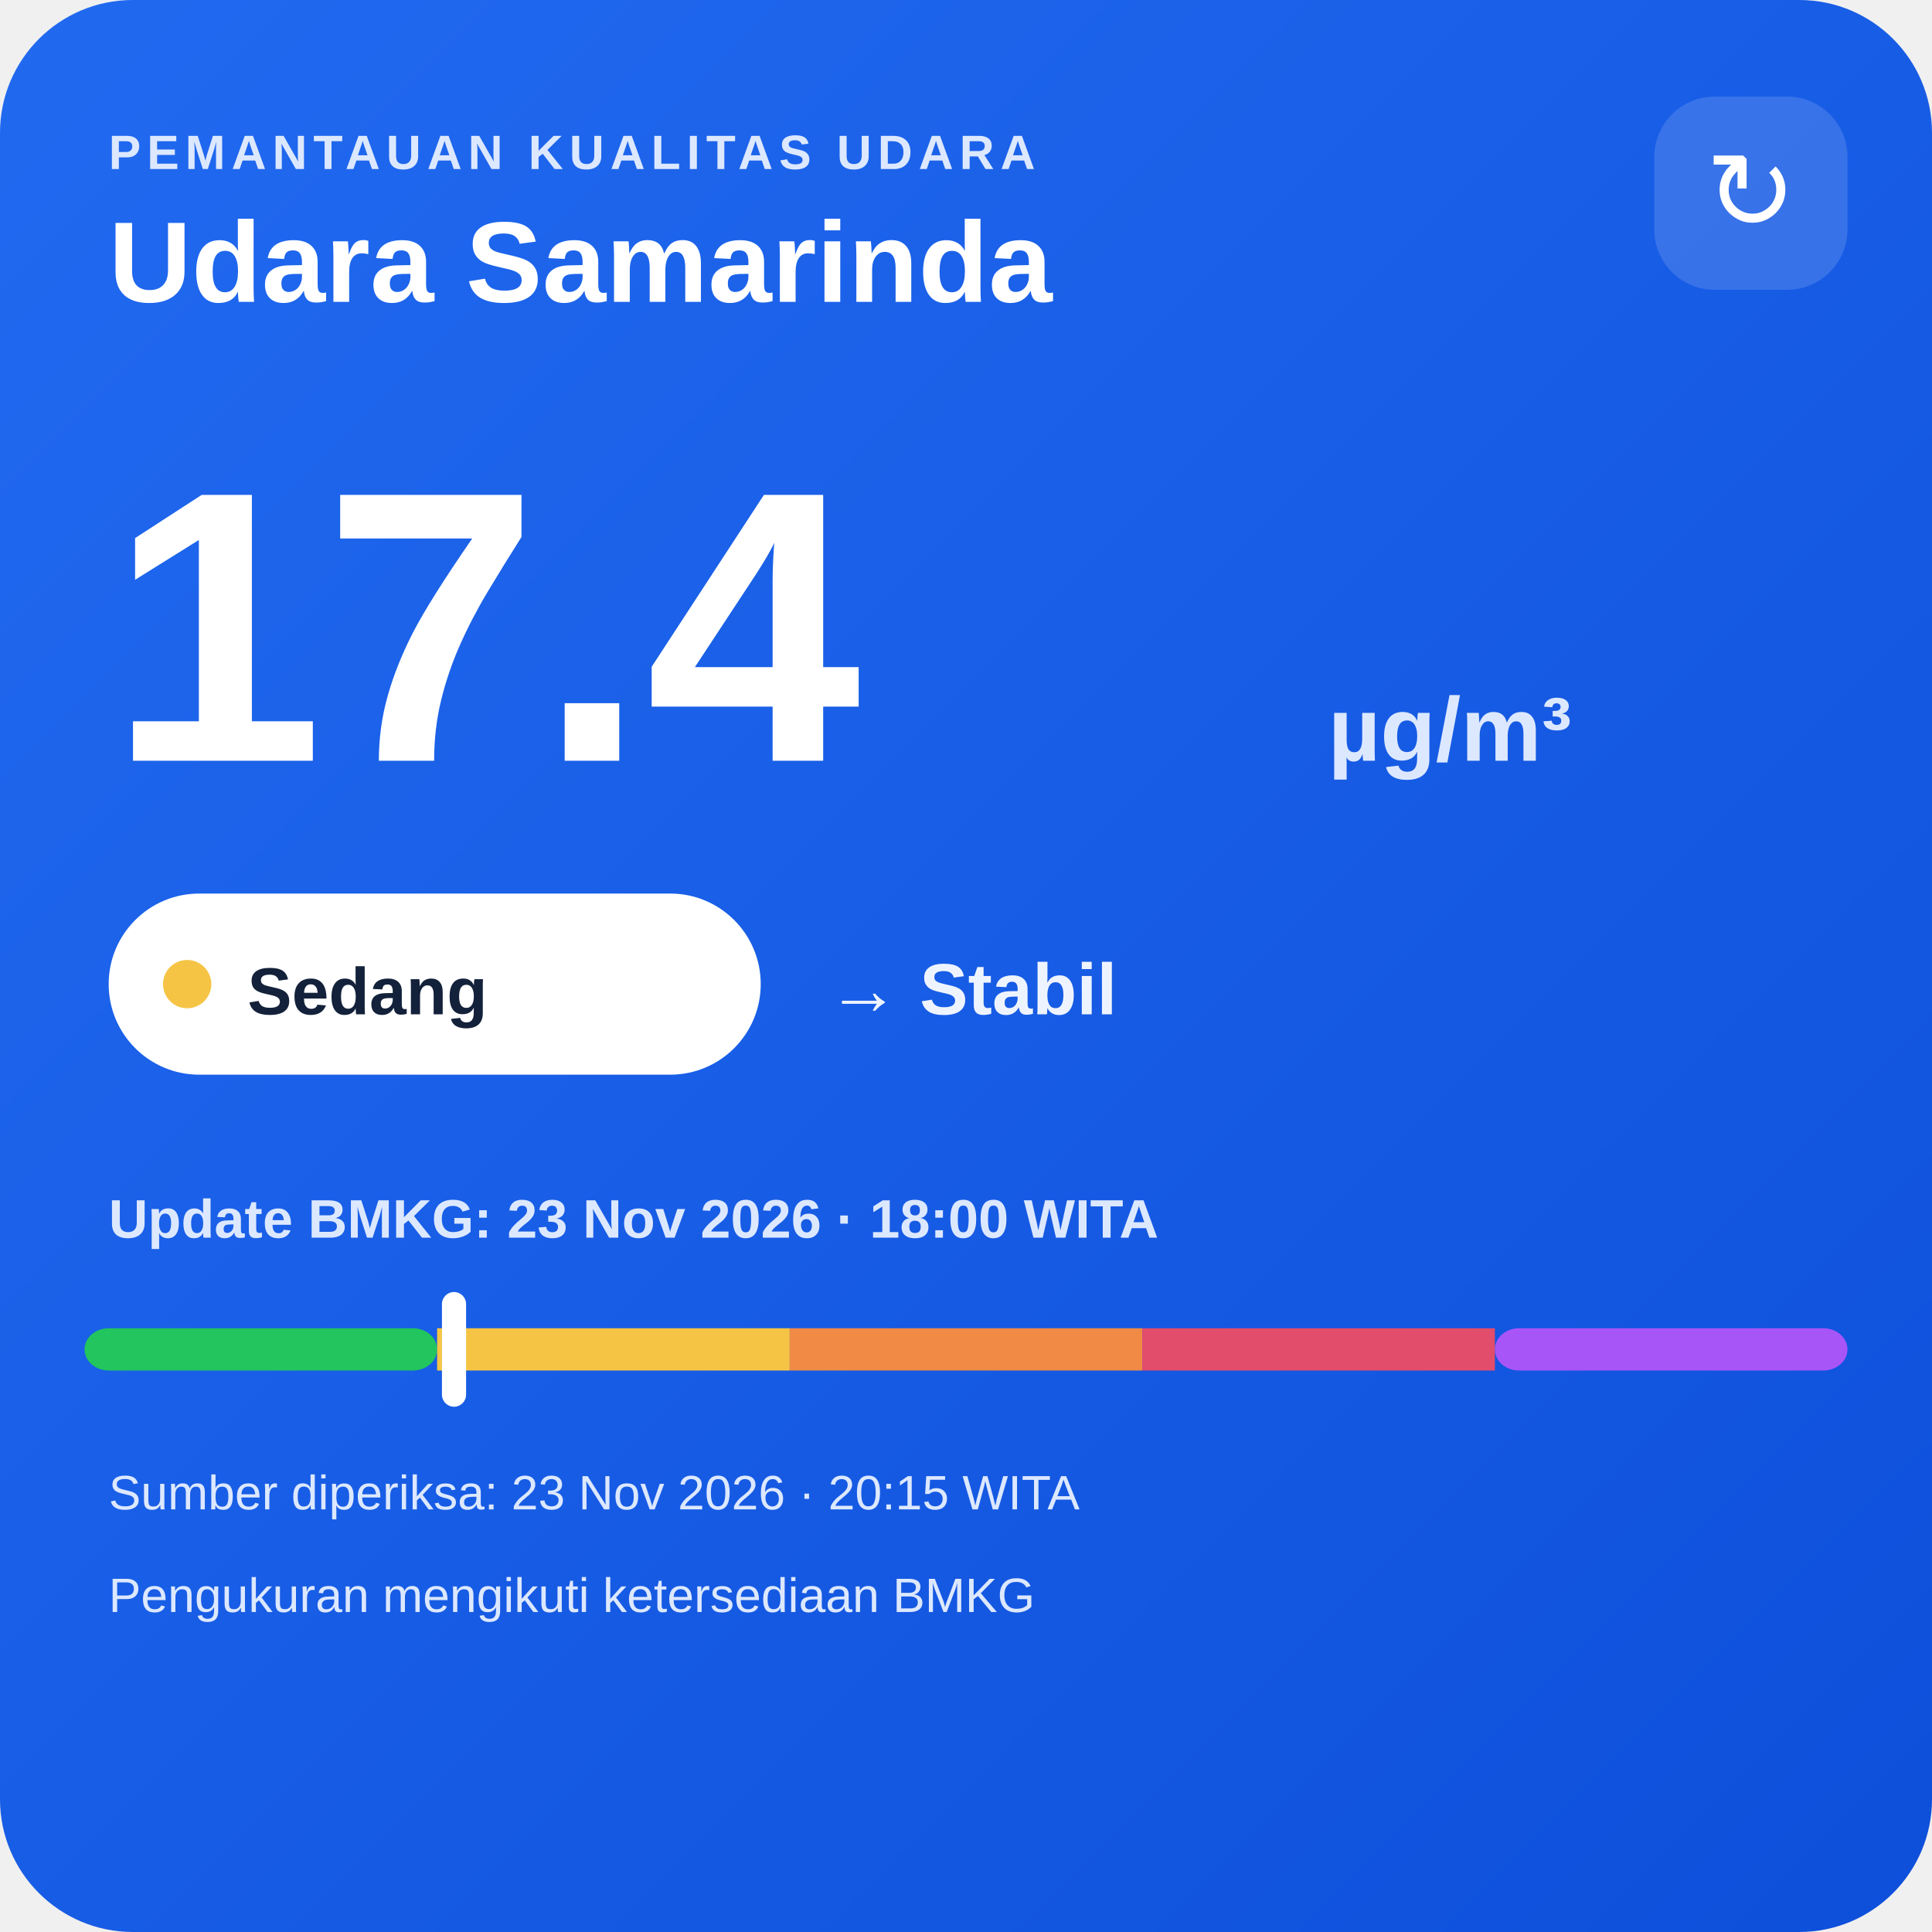
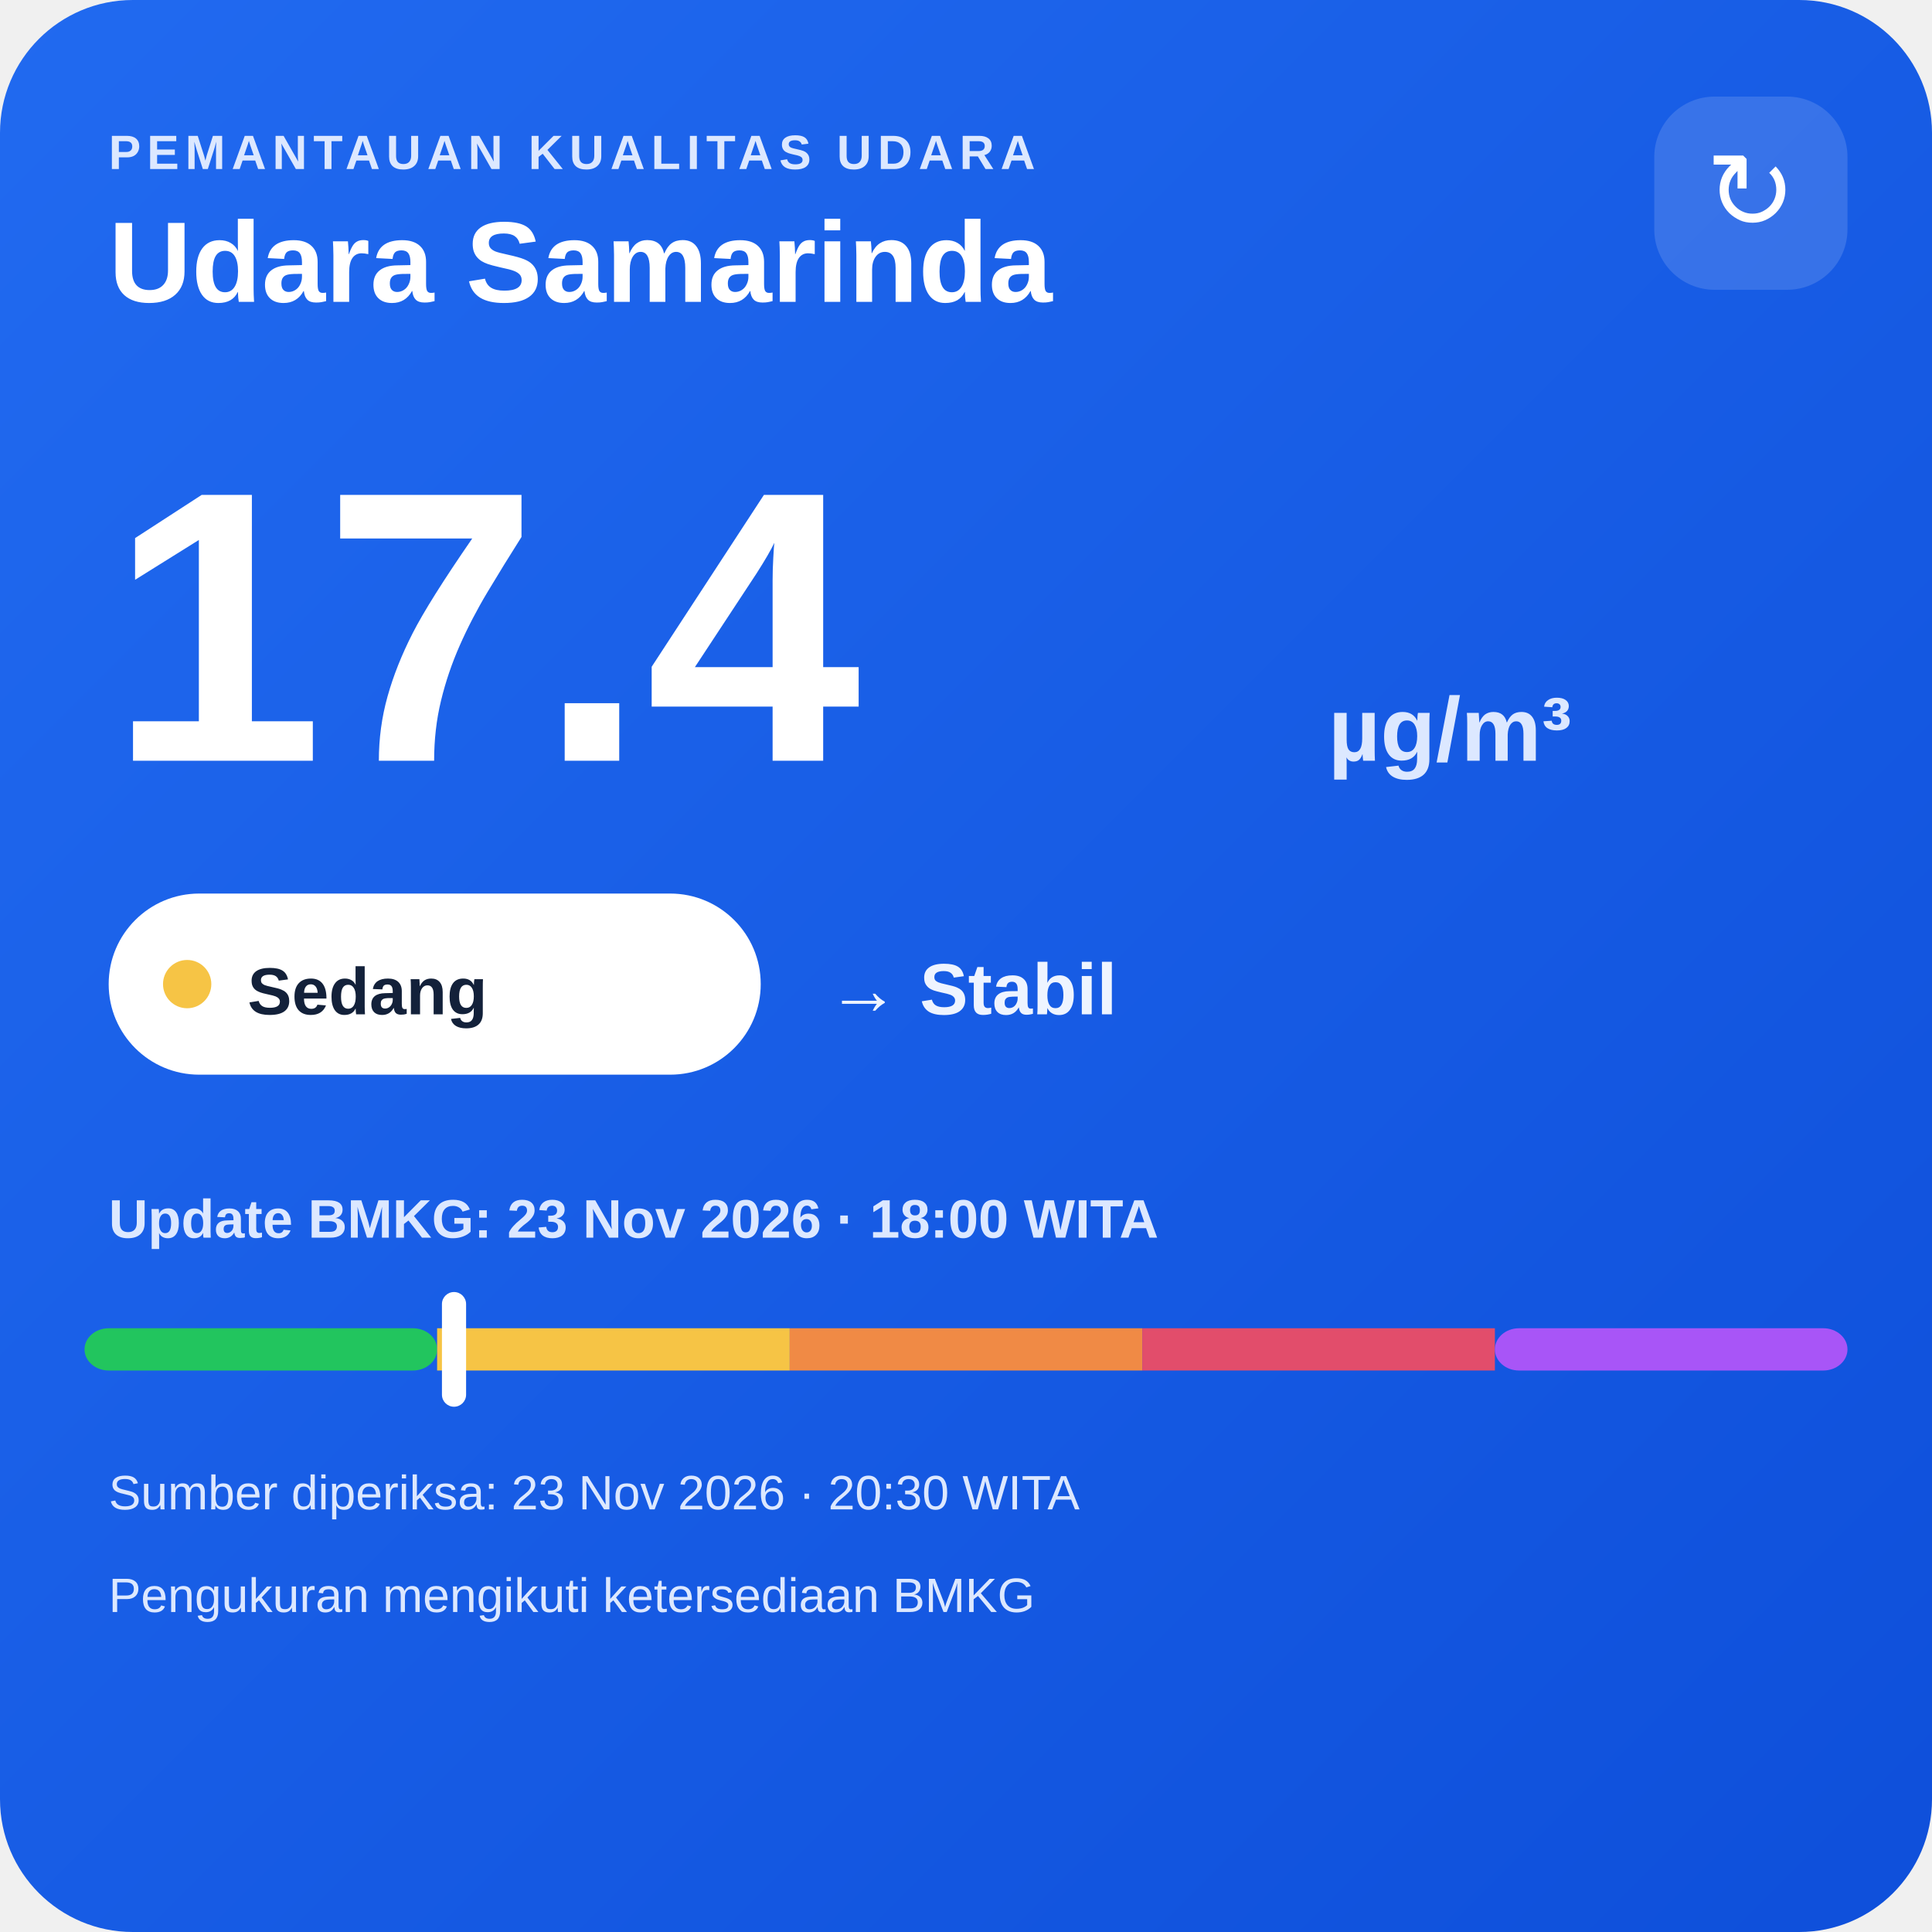
<svg xmlns="http://www.w3.org/2000/svg" width="320" height="320" viewBox="0 0 320 320">
  <defs>
    <linearGradient id="bg" x1="0" y1="0" x2="1" y2="1">
      <stop offset="0" stop-color="#216af0" />
      <stop offset="1" stop-color="#0e4fda" />
    </linearGradient>
  </defs>
  <rect width="320" height="320" rx="22" fill="url(#bg)" />
  <text x="18" y="28" fill="#dce8ff" font-family="Arial,sans-serif" font-size="8" font-weight="700" letter-spacing="1">PEMANTAUAN KUALITAS UDARA</text>
  <text x="18" y="50" fill="#ffffff" font-family="Arial,sans-serif" font-size="19" font-weight="700">Udara Samarinda</text>
  <rect x="274" y="16" width="32" height="32" rx="10" fill="#ffffff" fill-opacity=".14" />
  <text x="290" y="38" text-anchor="middle" fill="#ffffff" font-family="Arial,sans-serif" font-size="18">↻</text>
  <text x="18" y="126" fill="#ffffff" font-family="Arial,sans-serif" font-size="64" font-weight="800">17.4</text>
  <text x="220" y="126" fill="#dce8ff" font-family="Arial,sans-serif" font-size="15" font-weight="700">µg/m³</text>
  <rect x="18" y="148" width="108" height="30" rx="15" fill="#ffffff" />
  <circle cx="31" cy="163" r="4" fill="#f6c445" />
  <text x="41" y="168" fill="#13213a" font-family="Arial,sans-serif" font-size="11" font-weight="700">Sedang</text>
  <text x="137" y="168" fill="#eef4ff" font-family="Arial,sans-serif" font-size="12" font-weight="700">→ Stabil</text>
  <text x="18" y="205" fill="#dce8ff" font-family="Arial,sans-serif" font-size="9" font-weight="700">Update BMKG: 23 Nov 2026 · 18:00 WITA</text>
  <rect x="14" y="220" width="58.4" height="7" rx="4" fill="#22c55e" />
  <rect x="72.4" y="220" width="58.4" height="7" fill="#f6c445" />
  <rect x="130.8" y="220" width="58.4" height="7" fill="#f08a45" />
  <rect x="189.2" y="220" width="58.4" height="7" fill="#e24d6b" />
  <rect x="247.6" y="220" width="58.4" height="7" rx="4" fill="#a855f7" />
  <rect x="73.2" y="214" width="4" height="19" rx="2" fill="#ffffff" />
-   <text x="18" y="250" fill="#dce8ff" font-family="Arial,sans-serif" font-size="8">Sumber diperiksa: 23 Nov 2026 · 20:15 WITA</text>
+   <text x="18" y="250" fill="#dce8ff" font-family="Arial,sans-serif" font-size="8">Sumber diperiksa: 23 Nov 2026 · 20:30 WITA</text>
  <text x="18" y="267" fill="#dce8ff" font-family="Arial,sans-serif" font-size="8">Pengukuran mengikuti ketersediaan BMKG</text>
</svg>
